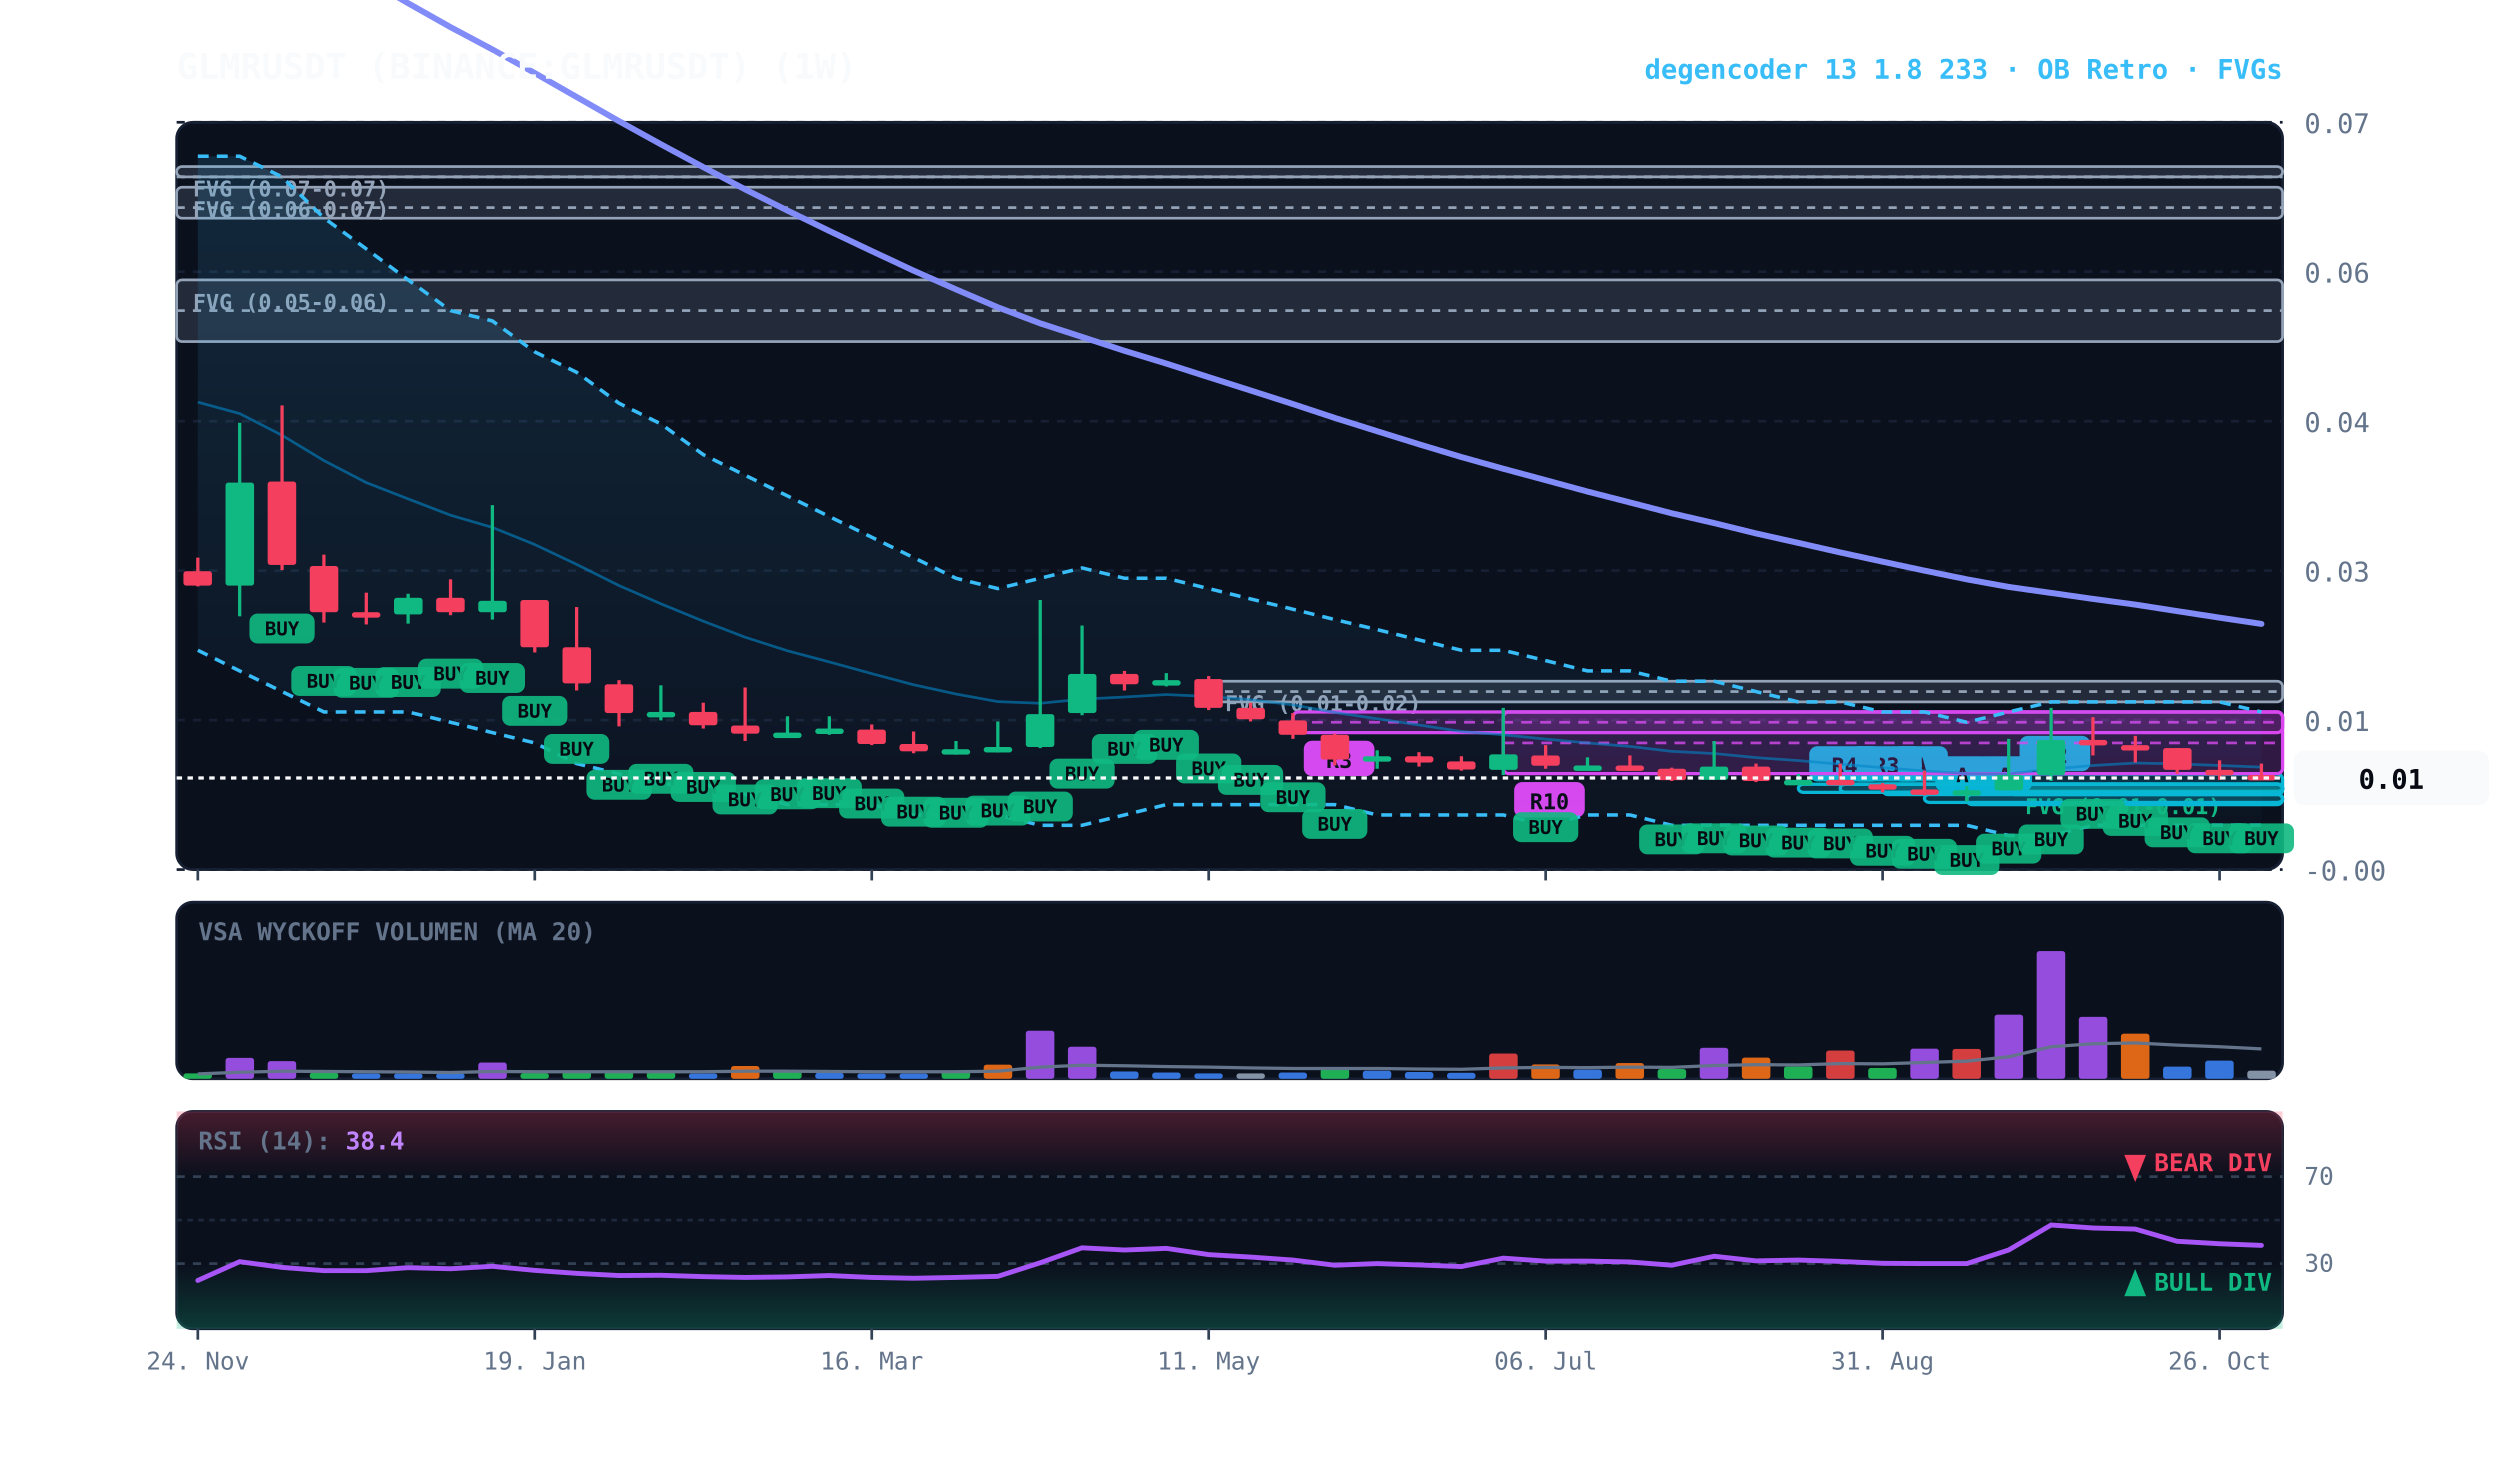
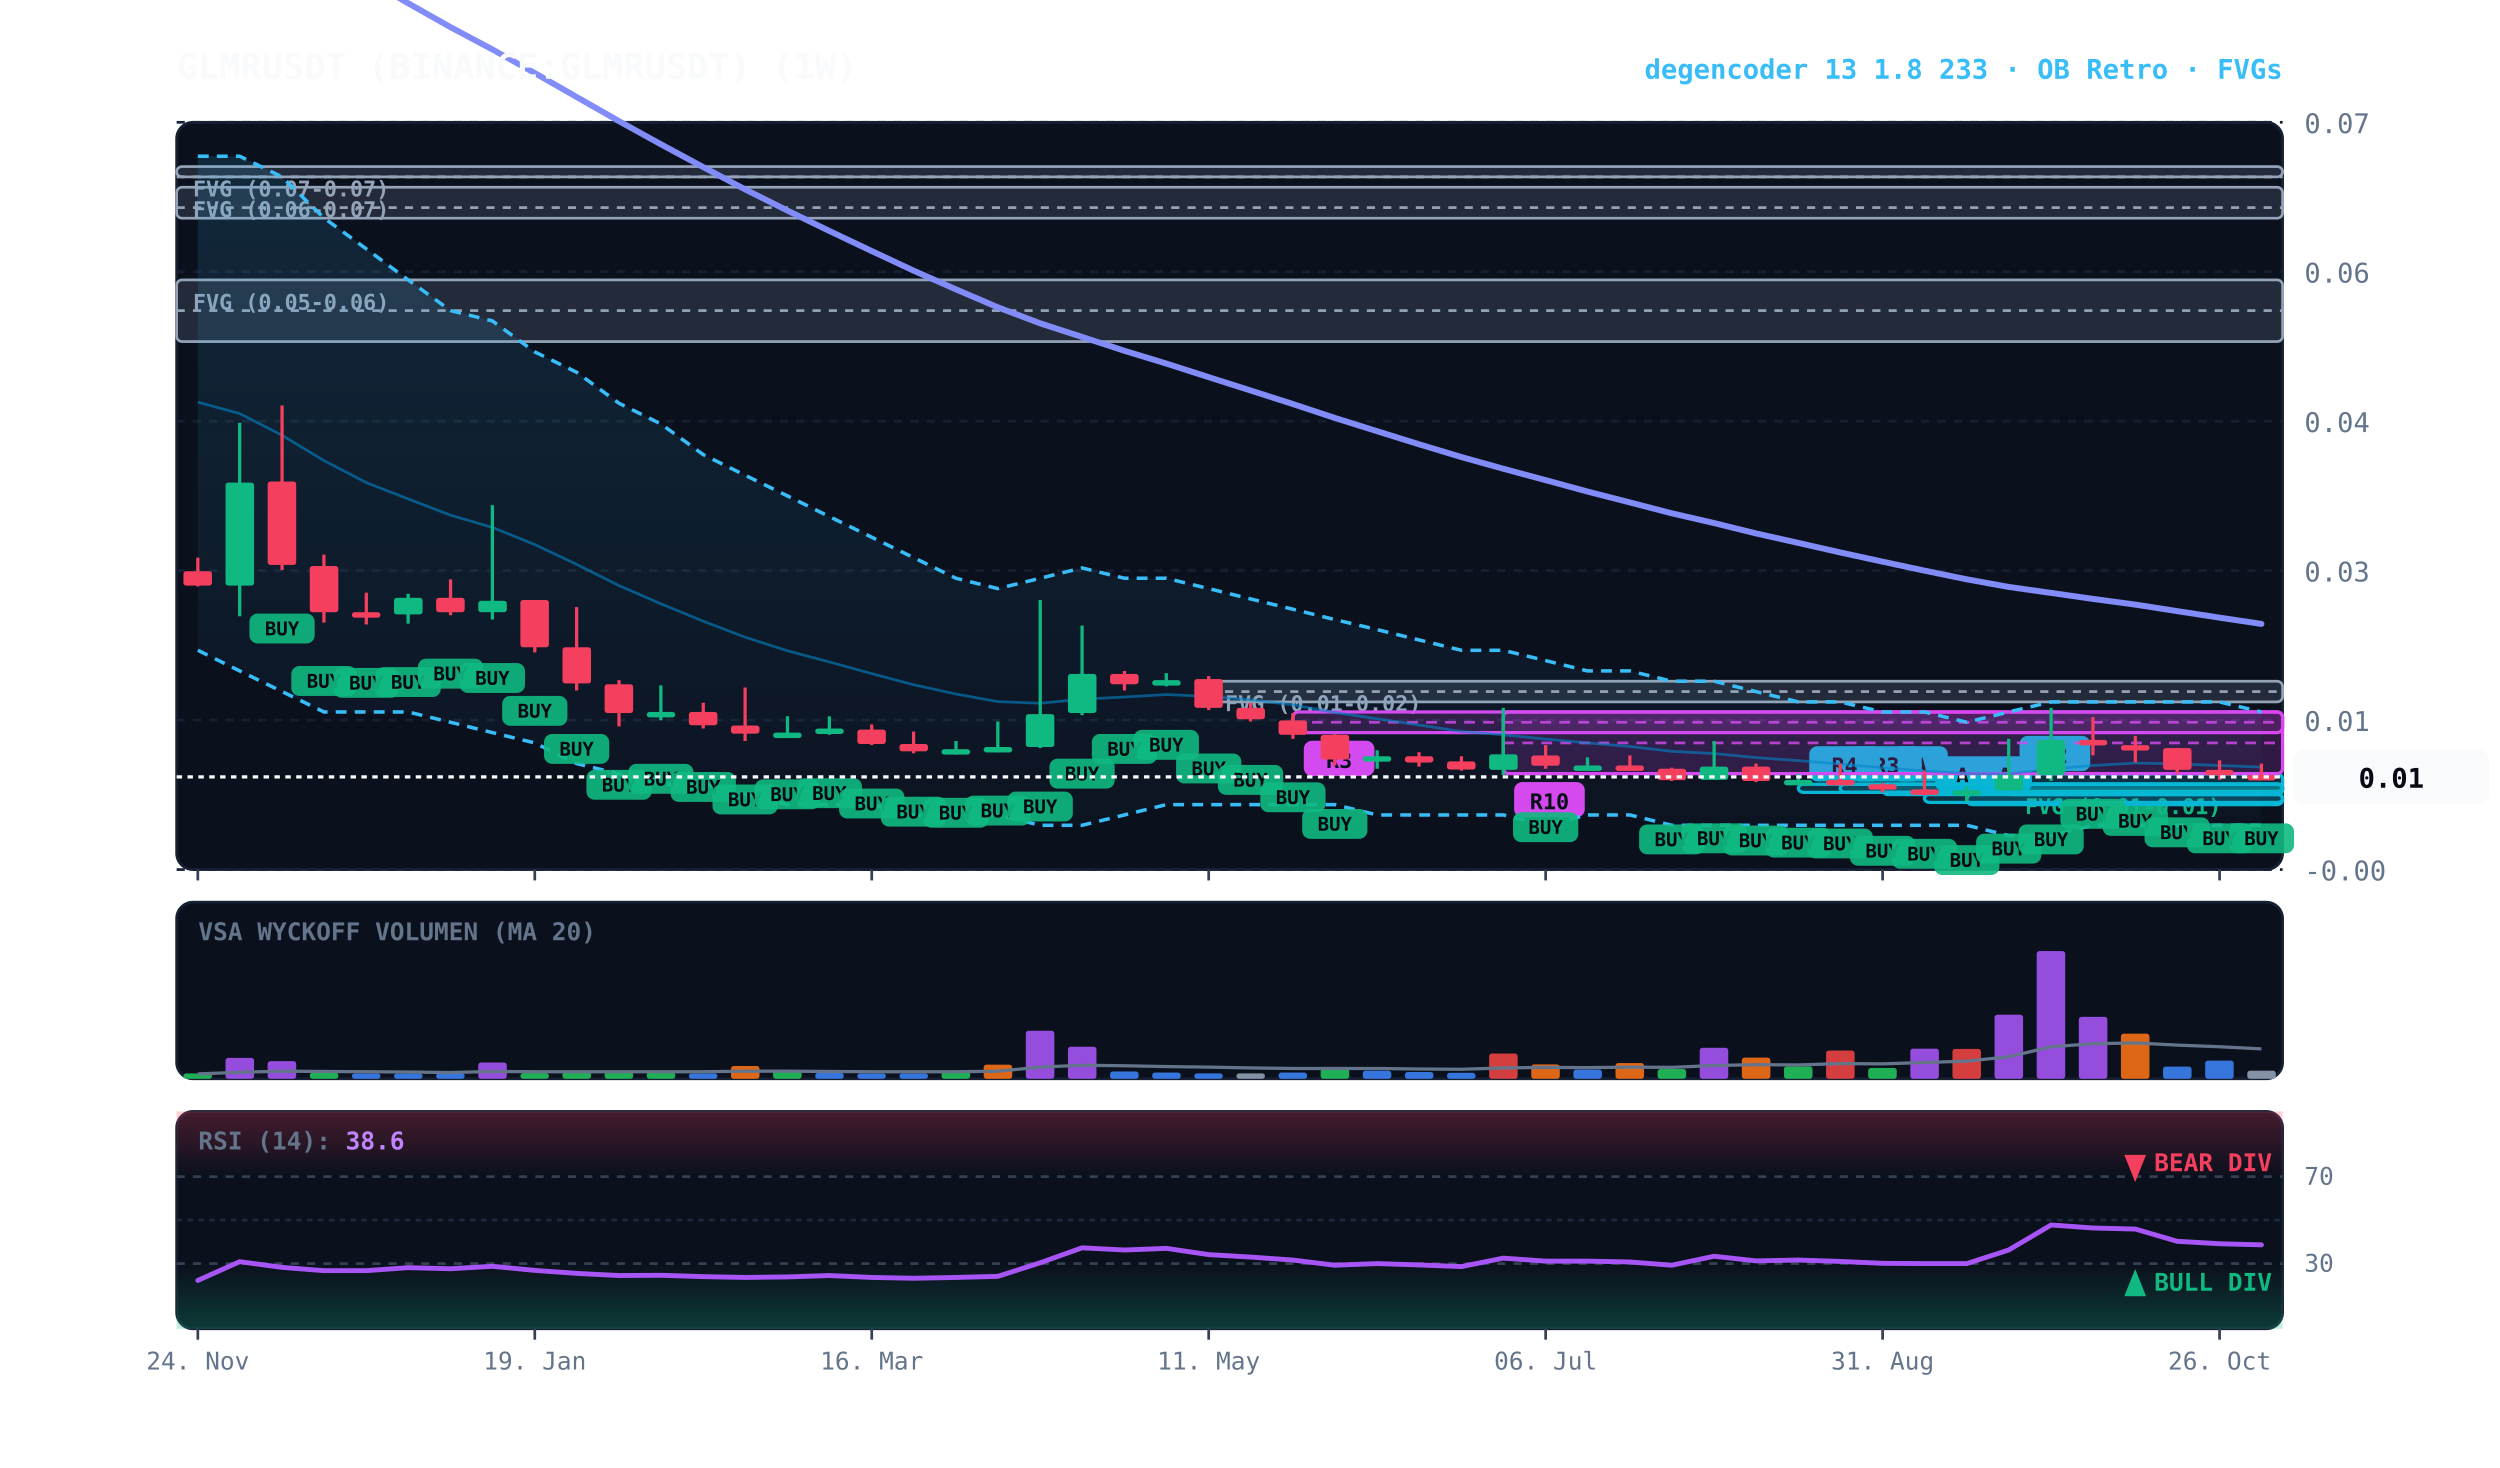
<svg xmlns="http://www.w3.org/2000/svg" viewBox="0 0 920 540" width="100%" height="100%" style="background:#070a13; font-family:'JetBrains Mono', monospace;">
  <defs>
    <linearGradient id="cloud-grad" x1="0%" y1="0%" x2="0%" y2="100%">
      <stop offset="0%" stop-color="#38bdf8" stop-opacity="0.14" />
      <stop offset="100%" stop-color="#38bdf8" stop-opacity="0.02" />
    </linearGradient>
    <linearGradient id="rsi-overbought" x1="0%" y1="0%" x2="0%" y2="100%">
      <stop offset="0%" stop-color="#f43f5e" stop-opacity="0.25" />
      <stop offset="100%" stop-color="#f43f5e" stop-opacity="0.0" />
    </linearGradient>
    <linearGradient id="rsi-oversold" x1="0%" y1="0%" x2="0%" y2="100%">
      <stop offset="0%" stop-color="#10b981" stop-opacity="0.0" />
      <stop offset="100%" stop-color="#10b981" stop-opacity="0.25" />
    </linearGradient>
  </defs>
  <rect x="65" y="45" width="775" height="275" fill="#0b101d" rx="6" stroke="#172033" stroke-width="1" />
  <rect x="65" y="332" width="775" height="65" fill="#0b101d" rx="6" stroke="#172033" stroke-width="1" />
  <rect x="65" y="409" width="775" height="80" fill="#0b101d" rx="6" stroke="#172033" stroke-width="1" />
  <line x1="65" y1="320.0" x2="840" y2="320.0" stroke="#172033" stroke-dasharray="3,3" stroke-width="1" />
  <text x="848" y="324.0" fill="#64748b" font-size="10" text-anchor="start">-0.00</text>
  <line x1="65" y1="265.0" x2="840" y2="265.0" stroke="#172033" stroke-dasharray="3,3" stroke-width="1" />
  <text x="848" y="269.0" fill="#64748b" font-size="10" text-anchor="start">0.01</text>
  <line x1="65" y1="210.0" x2="840" y2="210.0" stroke="#172033" stroke-dasharray="3,3" stroke-width="1" />
  <text x="848" y="214.0" fill="#64748b" font-size="10" text-anchor="start">0.03</text>
  <line x1="65" y1="155.0" x2="840" y2="155.0" stroke="#172033" stroke-dasharray="3,3" stroke-width="1" />
  <text x="848" y="159.0" fill="#64748b" font-size="10" text-anchor="start">0.04</text>
  <line x1="65" y1="100.0" x2="840" y2="100.0" stroke="#172033" stroke-dasharray="3,3" stroke-width="1" />
  <text x="848" y="104.0" fill="#64748b" font-size="10" text-anchor="start">0.06</text>
  <line x1="65" y1="45.0" x2="840" y2="45.0" stroke="#172033" stroke-dasharray="3,3" stroke-width="1" />
  <text x="848" y="49.0" fill="#64748b" font-size="10" text-anchor="start">0.07</text>
  <rect x="739.2" y="288.6" width="100.8" height="2.5" fill="rgba(16, 185, 129, 0.18)" stroke="#10b981" stroke-width="1" rx="2" />
  <line x1="739.2" y1="288.6" x2="840" y2="288.6" stroke="#10b981" stroke-dasharray="3,3" stroke-width="1" />
  <text x="745.2" y="299.6" fill="#10b981" font-size="8" font-weight="bold">FVG (0.01-0.01)</text>
  <rect x="444.8" y="250.7" width="395.2" height="7.6" fill="rgba(148, 163, 184, 0.18)" stroke="#94a3b8" stroke-width="1" rx="2" />
  <line x1="444.8" y1="254.5" x2="840" y2="254.5" stroke="#94a3b8" stroke-dasharray="3,3" stroke-width="1" />
  <text x="450.8" y="261.7" fill="#94a3b8" font-size="8" font-weight="bold">FVG (0.01-0.02)</text>
  <rect x="65.0" y="103.0" width="775.0" height="22.7" fill="rgba(148, 163, 184, 0.18)" stroke="#94a3b8" stroke-width="1" rx="2" />
  <line x1="65.0" y1="114.3" x2="840" y2="114.3" stroke="#94a3b8" stroke-dasharray="3,3" stroke-width="1" />
  <text x="71.0" y="114.0" fill="#94a3b8" font-size="8" font-weight="bold">FVG (0.05-0.06)</text>
  <rect x="65.0" y="68.9" width="775.0" height="11.4" fill="rgba(148, 163, 184, 0.18)" stroke="#94a3b8" stroke-width="1" rx="2" />
  <line x1="65.0" y1="76.4" x2="840" y2="76.4" stroke="#94a3b8" stroke-dasharray="3,3" stroke-width="1" />
  <text x="71.0" y="79.9" fill="#94a3b8" font-size="8" font-weight="bold">FVG (0.06-0.07)</text>
  <rect x="65.0" y="61.3" width="775.0" height="3.8" fill="rgba(148, 163, 184, 0.18)" stroke="#94a3b8" stroke-width="1" rx="2" />
  <line x1="65.0" y1="65.1" x2="840" y2="65.1" stroke="#94a3b8" stroke-dasharray="3,3" stroke-width="1" />
  <text x="71.0" y="72.3" fill="#94a3b8" font-size="8" font-weight="bold">FVG (0.07-0.07)</text>
  <rect x="739.2" y="284.8" width="100.8" height="7.6" fill="rgba(6, 182, 212, 0.18)" stroke="#06b6d4" stroke-width="1.2" rx="2" />
  <line x1="739.2" y1="288.6" x2="840" y2="288.6" stroke="#06b6d4" stroke-dasharray="4,3" stroke-width="1.0" opacity="0.8" />
  <rect x="743.2" y="270.8" width="26" height="13" fill="#06b6d4" rx="3" />
  <text x="756.2" y="280.8" fill="#070a13" font-size="8" font-weight="bold" text-anchor="middle">R2</text>
  <rect x="723.8" y="292.3" width="116.2" height="3.8" fill="rgba(6, 182, 212, 0.18)" stroke="#06b6d4" stroke-width="1.2" rx="2" />
  <line x1="723.8" y1="292.3" x2="840" y2="292.3" stroke="#06b6d4" stroke-dasharray="4,3" stroke-width="1.0" opacity="0.8" />
  <rect x="727.8" y="278.3" width="20" height="13" fill="#06b6d4" rx="3" />
  <text x="737.8" y="288.3" fill="#070a13" font-size="8" font-weight="bold" text-anchor="middle">A</text>
  <rect x="708.2" y="292.3" width="131.8" height="3.0" fill="rgba(6, 182, 212, 0.18)" stroke="#06b6d4" stroke-width="1.2" rx="2" />
  <line x1="708.2" y1="292.3" x2="840" y2="292.3" stroke="#06b6d4" stroke-dasharray="4,3" stroke-width="1.0" opacity="0.8" />
  <rect x="712.2" y="278.3" width="20" height="13" fill="#06b6d4" rx="3" />
  <text x="722.2" y="288.3" fill="#070a13" font-size="8" font-weight="bold" text-anchor="middle">A</text>
  <rect x="692.8" y="288.6" width="147.2" height="3.8" fill="rgba(6, 182, 212, 0.18)" stroke="#06b6d4" stroke-width="1.2" rx="2" />
  <line x1="692.8" y1="288.6" x2="840" y2="288.6" stroke="#06b6d4" stroke-dasharray="4,3" stroke-width="1.0" opacity="0.8" />
  <rect x="696.8" y="274.6" width="20" height="13" fill="#06b6d4" rx="3" />
  <text x="706.8" y="284.6" fill="#070a13" font-size="8" font-weight="bold" text-anchor="middle">A</text>
  <rect x="677.2" y="288.6" width="162.8" height="3.0" fill="rgba(6, 182, 212, 0.18)" stroke="#06b6d4" stroke-width="1.2" rx="2" />
  <line x1="677.2" y1="288.6" x2="840" y2="288.6" stroke="#06b6d4" stroke-dasharray="4,3" stroke-width="1.0" opacity="0.8" />
  <rect x="681.2" y="274.6" width="26" height="13" fill="#06b6d4" rx="3" />
  <text x="694.2" y="284.6" fill="#070a13" font-size="8" font-weight="bold" text-anchor="middle">R3</text>
  <rect x="661.8" y="288.6" width="178.2" height="3.0" fill="rgba(6, 182, 212, 0.18)" stroke="#06b6d4" stroke-width="1.2" rx="2" />
  <line x1="661.8" y1="288.6" x2="840" y2="288.6" stroke="#06b6d4" stroke-dasharray="4,3" stroke-width="1.0" opacity="0.8" />
  <rect x="665.8" y="274.6" width="26" height="13" fill="#06b6d4" rx="3" />
  <text x="678.8" y="284.6" fill="#070a13" font-size="8" font-weight="bold" text-anchor="middle">R4</text>
  <rect x="553.2" y="262.0" width="286.8" height="22.7" fill="rgba(217, 70, 239, 0.18)" stroke="#d946ef" stroke-width="1.2" rx="2" />
  <line x1="553.2" y1="273.4" x2="840" y2="273.4" stroke="#d946ef" stroke-dasharray="4,3" stroke-width="1.0" opacity="0.8" />
  <rect x="557.2" y="287.8" width="26" height="13" fill="#d946ef" rx="3" />
  <text x="570.2" y="297.8" fill="#070a13" font-size="8" font-weight="bold" text-anchor="middle">R10</text>
  <rect x="475.8" y="262.0" width="364.2" height="7.6" fill="rgba(217, 70, 239, 0.18)" stroke="#d946ef" stroke-width="1.2" rx="2" />
  <line x1="475.8" y1="265.8" x2="840" y2="265.8" stroke="#d946ef" stroke-dasharray="4,3" stroke-width="1.0" opacity="0.8" />
  <rect x="479.8" y="272.6" width="26" height="13" fill="#d946ef" rx="3" />
  <text x="492.8" y="282.6" fill="#070a13" font-size="8" font-weight="bold" text-anchor="middle">R3</text>
  <polygon points="72.8,57.5 88.2,57.5 103.8,65.1 119.2,80.2 134.8,91.6 150.2,103.0 165.8,114.3 181.2,118.1 196.8,129.5 212.2,137.0 227.8,148.4 243.2,156.0 258.8,167.3 274.2,174.9 289.8,182.5 305.2,190.1 320.8,197.7 336.2,205.2 351.8,212.8 367.2,216.6 382.8,212.8 398.2,209.0 413.8,212.8 429.2,212.8 444.8,216.6 460.2,220.4 475.8,224.2 491.2,228.0 506.8,231.7 522.2,235.5 537.8,239.3 553.2,239.3 568.8,243.1 584.2,246.9 599.8,246.9 615.2,250.7 630.8,250.7 646.2,254.5 661.8,258.3 677.2,258.3 692.8,262.0 708.2,262.0 723.8,265.8 739.2,262.0 754.8,258.3 770.2,258.3 785.8,258.3 801.2,258.3 816.8,258.3 832.2,262.0 832.2,303.7 816.8,303.7 801.2,303.7 785.8,303.7 770.2,303.7 754.8,307.5 739.2,307.5 723.8,303.7 708.2,303.7 692.8,303.7 677.2,303.7 661.8,303.7 646.2,303.7 630.8,303.7 615.2,303.7 599.8,299.9 584.2,299.9 568.8,303.7 553.2,299.9 537.8,299.9 522.2,299.9 506.8,299.9 491.2,296.1 475.8,296.1 460.2,296.1 444.8,296.1 429.2,296.1 413.8,299.9 398.2,303.7 382.8,303.7 367.2,299.9 351.8,299.9 336.2,299.9 320.8,296.1 305.2,296.1 289.8,296.1 274.2,292.3 258.8,288.6 243.2,288.6 227.8,284.8 212.2,281.0 196.8,273.4 181.2,269.6 165.8,265.8 150.2,262.0 134.8,262.0 119.2,262.0 103.8,254.5 88.2,246.9 72.8,239.3" fill="url(#cloud-grad)" />
  <polyline points="72.8,57.5 88.2,57.5 103.8,65.1 119.2,80.2 134.8,91.6 150.2,103.0 165.8,114.3 181.2,118.1 196.8,129.5 212.2,137.0 227.8,148.4 243.2,156.0 258.8,167.3 274.2,174.9 289.8,182.5 305.2,190.1 320.8,197.7 336.2,205.2 351.8,212.8 367.2,216.6 382.8,212.8 398.2,209.0 413.8,212.8 429.2,212.8 444.8,216.6 460.2,220.4 475.8,224.2 491.2,228.0 506.8,231.7 522.2,235.5 537.8,239.3 553.2,239.3 568.8,243.1 584.2,246.9 599.8,246.9 615.2,250.7 630.8,250.7 646.2,254.5 661.8,258.3 677.2,258.3 692.8,262.0 708.2,262.0 723.8,265.8 739.2,262.0 754.8,258.3 770.2,258.3 785.8,258.3 801.2,258.3 816.8,258.3 832.2,262.0" fill="none" stroke="#38bdf8" stroke-width="1.3" stroke-dasharray="4,3" />
  <polyline points="72.8,239.3 88.2,246.9 103.8,254.5 119.2,262.0 134.8,262.0 150.2,262.0 165.8,265.8 181.2,269.6 196.8,273.4 212.2,281.0 227.8,284.8 243.2,288.6 258.8,288.6 274.2,292.3 289.8,296.1 305.2,296.1 320.8,296.1 336.2,299.9 351.8,299.9 367.2,299.9 382.8,303.7 398.2,303.7 413.8,299.9 429.2,296.1 444.8,296.1 460.2,296.1 475.8,296.1 491.2,296.1 506.8,299.9 522.2,299.9 537.8,299.9 553.2,299.9 568.8,303.7 584.2,299.9 599.8,299.9 615.2,303.7 630.8,303.7 646.2,303.7 661.8,303.7 677.2,303.7 692.8,303.7 708.2,303.7 723.8,303.7 739.2,307.5 754.8,307.5 770.2,303.7 785.8,303.7 801.2,303.7 816.8,303.7 832.2,303.7" fill="none" stroke="#38bdf8" stroke-width="1.3" stroke-dasharray="4,3" />
  <polyline points="72.8,148.0 88.2,152.2 103.8,160.2 119.2,169.5 134.8,177.6 150.2,183.6 165.8,189.6 181.2,194.1 196.8,200.4 212.2,207.7 227.8,215.5 243.2,222.2 258.8,228.6 274.2,234.5 289.8,239.5 305.2,243.6 320.8,247.9 336.2,252.0 351.8,255.4 367.2,258.2 382.8,258.8 398.2,257.3 413.8,256.5 429.2,255.6 444.8,256.3 460.2,257.5 475.8,259.4 491.2,262.2 506.8,264.5 522.2,266.8 537.8,269.2 553.2,270.4 568.8,272.0 584.2,273.4 599.8,274.7 615.2,276.5 630.8,277.3 646.2,278.8 661.8,279.9 677.2,281.2 692.8,282.5 708.2,283.7 723.8,284.7 739.2,284.8 754.8,283.0 770.2,281.7 785.8,280.8 801.2,281.1 816.8,281.7 832.2,282.3" fill="none" stroke="#0284c7" stroke-width="1.0" stroke-opacity="0.6" />
  <polyline points="72.8,-45.5 88.2,-36.8 103.8,-27.2 119.2,-17.3 134.8,-7.8 150.2,1.2 165.8,10.0 181.2,18.2 196.8,26.9 212.2,35.7 227.8,44.6 243.2,53.1 258.8,61.5 274.2,69.7 289.8,77.5 305.2,85.0 320.8,92.4 336.2,99.6 351.8,106.5 367.2,113.1 382.8,119.0 398.2,124.0 413.8,129.1 429.2,133.8 444.8,138.8 460.2,143.7 475.8,148.7 491.2,153.8 506.8,158.7 522.2,163.5 537.8,168.2 553.2,172.5 568.8,176.7 584.2,180.9 599.8,184.9 615.2,188.9 630.8,192.5 646.2,196.3 661.8,199.8 677.2,203.3 692.8,206.7 708.2,210.0 723.8,213.2 739.2,216.0 754.8,218.2 770.2,220.4 785.8,222.5 801.2,224.9 816.8,227.3 832.2,229.6" fill="none" stroke="#818cf8" stroke-width="2.2" stroke-linecap="round" />
  <line x1="72.8" y1="205.2" x2="72.8" y2="215.8" stroke="#f43f5e" stroke-width="1.2" />
  <rect x="67.5" y="210.2" width="10.5" height="5.3" fill="#f43f5e" rx="1" />
  <line x1="88.2" y1="155.6" x2="88.2" y2="226.8" stroke="#10b981" stroke-width="1.2" />
  <rect x="83.0" y="177.6" width="10.5" height="37.9" fill="#10b981" rx="1" />
  <line x1="103.8" y1="149.2" x2="103.8" y2="209.8" stroke="#f43f5e" stroke-width="1.2" />
  <rect x="98.5" y="177.2" width="10.5" height="30.7" fill="#f43f5e" rx="1" />
  <rect x="91.8" y="225.8" width="24" height="11" fill="#10b981" rx="3" opacity="0.9" />
  <text x="103.8" y="233.8" fill="#070a13" font-size="7" font-weight="bold" text-anchor="middle">BUY</text>
  <line x1="119.2" y1="204.1" x2="119.2" y2="229.1" stroke="#f43f5e" stroke-width="1.2" />
  <rect x="114.0" y="208.3" width="10.5" height="17.0" fill="#f43f5e" rx="1" />
  <rect x="107.2" y="245.1" width="24" height="11" fill="#10b981" rx="3" opacity="0.9" />
  <text x="119.2" y="253.1" fill="#070a13" font-size="7" font-weight="bold" text-anchor="middle">BUY</text>
  <line x1="134.8" y1="218.1" x2="134.8" y2="229.8" stroke="#f43f5e" stroke-width="1.2" />
  <rect x="129.5" y="225.3" width="10.5" height="2.0" fill="#f43f5e" rx="1" />
  <rect x="122.8" y="245.8" width="24" height="11" fill="#10b981" rx="3" opacity="0.9" />
  <text x="134.8" y="253.8" fill="#070a13" font-size="7" font-weight="bold" text-anchor="middle">BUY</text>
  <line x1="150.2" y1="218.5" x2="150.2" y2="229.5" stroke="#10b981" stroke-width="1.2" />
  <rect x="145.0" y="220.0" width="10.5" height="6.1" fill="#10b981" rx="1" />
  <rect x="138.2" y="245.5" width="24" height="11" fill="#10b981" rx="3" opacity="0.9" />
  <text x="150.2" y="253.5" fill="#070a13" font-size="7" font-weight="bold" text-anchor="middle">BUY</text>
  <line x1="165.8" y1="213.2" x2="165.8" y2="226.4" stroke="#f43f5e" stroke-width="1.2" />
  <rect x="160.5" y="220.0" width="10.5" height="5.3" fill="#f43f5e" rx="1" />
  <rect x="153.8" y="242.4" width="24" height="11" fill="#10b981" rx="3" opacity="0.9" />
  <text x="165.8" y="250.4" fill="#070a13" font-size="7" font-weight="bold" text-anchor="middle">BUY</text>
  <line x1="181.2" y1="185.9" x2="181.2" y2="228.0" stroke="#10b981" stroke-width="1.2" />
  <rect x="176.0" y="221.1" width="10.5" height="4.2" fill="#10b981" rx="1" />
  <rect x="169.2" y="244.0" width="24" height="11" fill="#10b981" rx="3" opacity="0.9" />
  <text x="181.2" y="252.0" fill="#070a13" font-size="7" font-weight="bold" text-anchor="middle">BUY</text>
  <line x1="196.8" y1="220.8" x2="196.8" y2="240.1" stroke="#f43f5e" stroke-width="1.2" />
  <rect x="191.5" y="220.8" width="10.5" height="17.4" fill="#f43f5e" rx="1" />
  <rect x="184.8" y="256.1" width="24" height="11" fill="#10b981" rx="3" opacity="0.9" />
  <text x="196.8" y="264.1" fill="#070a13" font-size="7" font-weight="bold" text-anchor="middle">BUY</text>
  <line x1="212.2" y1="223.4" x2="212.2" y2="254.1" stroke="#f43f5e" stroke-width="1.2" />
  <rect x="207.0" y="238.2" width="10.5" height="13.3" fill="#f43f5e" rx="1" />
  <rect x="200.2" y="270.1" width="24" height="11" fill="#10b981" rx="3" opacity="0.9" />
  <text x="212.2" y="278.1" fill="#070a13" font-size="7" font-weight="bold" text-anchor="middle">BUY</text>
  <line x1="227.8" y1="250.3" x2="227.8" y2="267.3" stroke="#f43f5e" stroke-width="1.2" />
  <rect x="222.5" y="251.8" width="10.5" height="10.6" fill="#f43f5e" rx="1" />
  <rect x="215.8" y="283.3" width="24" height="11" fill="#10b981" rx="3" opacity="0.9" />
  <text x="227.8" y="291.3" fill="#070a13" font-size="7" font-weight="bold" text-anchor="middle">BUY</text>
  <line x1="243.2" y1="252.2" x2="243.2" y2="265.1" stroke="#10b981" stroke-width="1.2" />
  <rect x="238.0" y="262.0" width="10.5" height="2.0" fill="#10b981" rx="1" />
  <rect x="231.2" y="281.1" width="24" height="11" fill="#10b981" rx="3" opacity="0.9" />
  <text x="243.2" y="289.1" fill="#070a13" font-size="7" font-weight="bold" text-anchor="middle">BUY</text>
  <line x1="258.8" y1="258.6" x2="258.8" y2="268.1" stroke="#f43f5e" stroke-width="1.2" />
  <rect x="253.5" y="262.0" width="10.5" height="4.9" fill="#f43f5e" rx="1" />
  <rect x="246.8" y="284.1" width="24" height="11" fill="#10b981" rx="3" opacity="0.9" />
  <text x="258.8" y="292.1" fill="#070a13" font-size="7" font-weight="bold" text-anchor="middle">BUY</text>
  <line x1="274.2" y1="253.0" x2="274.2" y2="272.7" stroke="#f43f5e" stroke-width="1.2" />
  <rect x="269.0" y="267.0" width="10.5" height="3.0" fill="#f43f5e" rx="1" />
  <rect x="262.2" y="288.7" width="24" height="11" fill="#10b981" rx="3" opacity="0.9" />
  <text x="274.2" y="296.7" fill="#070a13" font-size="7" font-weight="bold" text-anchor="middle">BUY</text>
  <line x1="289.8" y1="263.6" x2="289.8" y2="270.8" stroke="#10b981" stroke-width="1.2" />
  <rect x="284.5" y="269.6" width="10.5" height="2.0" fill="#10b981" rx="1" />
  <rect x="277.8" y="286.8" width="24" height="11" fill="#10b981" rx="3" opacity="0.9" />
  <text x="289.8" y="294.8" fill="#070a13" font-size="7" font-weight="bold" text-anchor="middle">BUY</text>
  <line x1="305.2" y1="263.6" x2="305.2" y2="270.4" stroke="#10b981" stroke-width="1.2" />
  <rect x="300.0" y="268.1" width="10.5" height="2.0" fill="#10b981" rx="1" />
  <rect x="293.2" y="286.4" width="24" height="11" fill="#10b981" rx="3" opacity="0.9" />
  <text x="305.2" y="294.4" fill="#070a13" font-size="7" font-weight="bold" text-anchor="middle">BUY</text>
  <line x1="320.8" y1="266.6" x2="320.8" y2="274.2" stroke="#f43f5e" stroke-width="1.2" />
  <rect x="315.5" y="268.5" width="10.5" height="5.3" fill="#f43f5e" rx="1" />
  <rect x="308.8" y="290.2" width="24" height="11" fill="#10b981" rx="3" opacity="0.9" />
  <text x="320.8" y="298.2" fill="#070a13" font-size="7" font-weight="bold" text-anchor="middle">BUY</text>
  <line x1="336.2" y1="269.2" x2="336.2" y2="277.2" stroke="#f43f5e" stroke-width="1.2" />
  <rect x="331.0" y="273.8" width="10.5" height="2.7" fill="#f43f5e" rx="1" />
  <rect x="324.2" y="293.2" width="24" height="11" fill="#10b981" rx="3" opacity="0.9" />
  <text x="336.2" y="301.2" fill="#070a13" font-size="7" font-weight="bold" text-anchor="middle">BUY</text>
  <line x1="351.8" y1="272.7" x2="351.8" y2="277.6" stroke="#10b981" stroke-width="1.2" />
  <rect x="346.5" y="275.7" width="10.5" height="2.0" fill="#10b981" rx="1" />
  <rect x="339.8" y="293.6" width="24" height="11" fill="#10b981" rx="3" opacity="0.9" />
  <text x="351.8" y="301.6" fill="#070a13" font-size="7" font-weight="bold" text-anchor="middle">BUY</text>
  <line x1="367.2" y1="265.5" x2="367.2" y2="276.8" stroke="#10b981" stroke-width="1.2" />
  <rect x="362.0" y="274.9" width="10.5" height="2.0" fill="#10b981" rx="1" />
  <rect x="355.2" y="292.8" width="24" height="11" fill="#10b981" rx="3" opacity="0.9" />
  <text x="367.2" y="300.8" fill="#070a13" font-size="7" font-weight="bold" text-anchor="middle">BUY</text>
  <line x1="382.8" y1="220.8" x2="382.8" y2="275.3" stroke="#10b981" stroke-width="1.2" />
  <rect x="377.5" y="262.8" width="10.5" height="12.1" fill="#10b981" rx="1" />
  <rect x="370.8" y="291.3" width="24" height="11" fill="#10b981" rx="3" opacity="0.9" />
  <text x="382.8" y="299.3" fill="#070a13" font-size="7" font-weight="bold" text-anchor="middle">BUY</text>
  <line x1="398.2" y1="230.2" x2="398.2" y2="263.2" stroke="#10b981" stroke-width="1.2" />
  <rect x="393.0" y="248.0" width="10.5" height="14.4" fill="#10b981" rx="1" />
  <rect x="386.2" y="279.2" width="24" height="11" fill="#10b981" rx="3" opacity="0.9" />
  <text x="398.2" y="287.2" fill="#070a13" font-size="7" font-weight="bold" text-anchor="middle">BUY</text>
  <line x1="413.8" y1="246.9" x2="413.8" y2="254.1" stroke="#f43f5e" stroke-width="1.2" />
  <rect x="408.5" y="248.0" width="10.5" height="3.8" fill="#f43f5e" rx="1" />
  <rect x="401.8" y="270.1" width="24" height="11" fill="#10b981" rx="3" opacity="0.9" />
  <text x="413.8" y="278.1" fill="#070a13" font-size="7" font-weight="bold" text-anchor="middle">BUY</text>
  <line x1="429.2" y1="247.7" x2="429.2" y2="252.6" stroke="#10b981" stroke-width="1.2" />
  <rect x="424.0" y="250.3" width="10.5" height="2.0" fill="#10b981" rx="1" />
  <rect x="417.2" y="268.6" width="24" height="11" fill="#10b981" rx="3" opacity="0.9" />
  <text x="429.2" y="276.6" fill="#070a13" font-size="7" font-weight="bold" text-anchor="middle">BUY</text>
  <line x1="444.8" y1="248.8" x2="444.8" y2="261.3" stroke="#f43f5e" stroke-width="1.2" />
  <rect x="439.5" y="249.9" width="10.5" height="10.6" fill="#f43f5e" rx="1" />
  <rect x="432.8" y="277.3" width="24" height="11" fill="#10b981" rx="3" opacity="0.9" />
  <text x="444.8" y="285.3" fill="#070a13" font-size="7" font-weight="bold" text-anchor="middle">BUY</text>
  <line x1="460.2" y1="258.6" x2="460.2" y2="265.5" stroke="#f43f5e" stroke-width="1.2" />
  <rect x="455.0" y="260.5" width="10.5" height="4.2" fill="#f43f5e" rx="1" />
  <rect x="448.2" y="281.5" width="24" height="11" fill="#10b981" rx="3" opacity="0.9" />
  <text x="460.2" y="289.5" fill="#070a13" font-size="7" font-weight="bold" text-anchor="middle">BUY</text>
  <line x1="475.8" y1="262.4" x2="475.8" y2="271.9" stroke="#f43f5e" stroke-width="1.2" />
  <rect x="470.5" y="265.1" width="10.5" height="5.3" fill="#f43f5e" rx="1" />
  <rect x="463.8" y="287.9" width="24" height="11" fill="#10b981" rx="3" opacity="0.9" />
  <text x="475.8" y="295.9" fill="#070a13" font-size="7" font-weight="bold" text-anchor="middle">BUY</text>
  <line x1="491.2" y1="270.0" x2="491.2" y2="281.7" stroke="#f43f5e" stroke-width="1.2" />
  <rect x="486.0" y="270.4" width="10.5" height="9.1" fill="#f43f5e" rx="1" />
  <rect x="479.2" y="297.7" width="24" height="11" fill="#10b981" rx="3" opacity="0.9" />
  <text x="491.2" y="305.7" fill="#070a13" font-size="7" font-weight="bold" text-anchor="middle">BUY</text>
  <line x1="506.8" y1="276.1" x2="506.8" y2="282.9" stroke="#10b981" stroke-width="1.2" />
  <rect x="501.5" y="278.3" width="10.5" height="2.0" fill="#10b981" rx="1" />
  <line x1="522.2" y1="276.8" x2="522.2" y2="282.1" stroke="#f43f5e" stroke-width="1.2" />
  <rect x="517.0" y="278.3" width="10.5" height="2.3" fill="#f43f5e" rx="1" />
  <line x1="537.8" y1="278.3" x2="537.8" y2="283.6" stroke="#f43f5e" stroke-width="1.2" />
  <rect x="532.5" y="280.2" width="10.5" height="3.0" fill="#f43f5e" rx="1" />
  <line x1="553.2" y1="260.5" x2="553.2" y2="285.2" stroke="#10b981" stroke-width="1.2" />
  <rect x="548.0" y="277.6" width="10.5" height="5.7" fill="#10b981" rx="1" />
  <line x1="568.8" y1="274.2" x2="568.8" y2="282.9" stroke="#f43f5e" stroke-width="1.2" />
  <rect x="563.5" y="278.0" width="10.5" height="3.8" fill="#f43f5e" rx="1" />
  <rect x="556.8" y="298.9" width="24" height="11" fill="#10b981" rx="3" opacity="0.9" />
  <text x="568.8" y="306.9" fill="#070a13" font-size="7" font-weight="bold" text-anchor="middle">BUY</text>
  <line x1="584.2" y1="278.7" x2="584.2" y2="282.9" stroke="#10b981" stroke-width="1.2" />
  <rect x="579.0" y="281.7" width="10.5" height="2.0" fill="#10b981" rx="1" />
  <line x1="599.8" y1="278.0" x2="599.8" y2="283.6" stroke="#f43f5e" stroke-width="1.2" />
  <rect x="594.5" y="281.7" width="10.5" height="2.0" fill="#f43f5e" rx="1" />
  <line x1="615.2" y1="282.5" x2="615.2" y2="287.4" stroke="#f43f5e" stroke-width="1.2" />
  <rect x="610.0" y="282.9" width="10.5" height="4.2" fill="#f43f5e" rx="1" />
  <rect x="603.2" y="303.4" width="24" height="11" fill="#10b981" rx="3" opacity="0.9" />
  <text x="615.2" y="311.4" fill="#070a13" font-size="7" font-weight="bold" text-anchor="middle">BUY</text>
  <line x1="630.8" y1="272.7" x2="630.8" y2="287.0" stroke="#10b981" stroke-width="1.2" />
  <rect x="625.5" y="282.1" width="10.5" height="4.9" fill="#10b981" rx="1" />
  <rect x="618.8" y="303.0" width="24" height="11" fill="#10b981" rx="3" opacity="0.9" />
  <text x="630.8" y="311.0" fill="#070a13" font-size="7" font-weight="bold" text-anchor="middle">BUY</text>
  <line x1="646.2" y1="281.0" x2="646.2" y2="287.8" stroke="#f43f5e" stroke-width="1.2" />
  <rect x="641.0" y="282.1" width="10.5" height="5.3" fill="#f43f5e" rx="1" />
  <rect x="634.2" y="303.8" width="24" height="11" fill="#10b981" rx="3" opacity="0.9" />
  <text x="646.2" y="311.8" fill="#070a13" font-size="7" font-weight="bold" text-anchor="middle">BUY</text>
  <line x1="661.8" y1="284.8" x2="661.8" y2="288.6" stroke="#10b981" stroke-width="1.2" />
  <rect x="656.5" y="287.0" width="10.5" height="2.0" fill="#10b981" rx="1" />
  <rect x="649.8" y="304.6" width="24" height="11" fill="#10b981" rx="3" opacity="0.9" />
  <text x="661.8" y="312.6" fill="#070a13" font-size="7" font-weight="bold" text-anchor="middle">BUY</text>
  <line x1="677.2" y1="281.0" x2="677.2" y2="288.9" stroke="#f43f5e" stroke-width="1.2" />
  <rect x="672.0" y="287.0" width="10.5" height="2.0" fill="#f43f5e" rx="1" />
  <rect x="665.2" y="304.9" width="24" height="11" fill="#10b981" rx="3" opacity="0.9" />
  <text x="677.2" y="312.9" fill="#070a13" font-size="7" font-weight="bold" text-anchor="middle">BUY</text>
  <line x1="692.8" y1="288.2" x2="692.8" y2="291.6" stroke="#f43f5e" stroke-width="1.2" />
  <rect x="687.5" y="288.6" width="10.5" height="2.0" fill="#f43f5e" rx="1" />
  <rect x="680.8" y="307.6" width="24" height="11" fill="#10b981" rx="3" opacity="0.9" />
  <text x="692.8" y="315.6" fill="#070a13" font-size="7" font-weight="bold" text-anchor="middle">BUY</text>
  <line x1="708.2" y1="283.6" x2="708.2" y2="292.7" stroke="#f43f5e" stroke-width="1.2" />
  <rect x="703.0" y="290.5" width="10.5" height="2.0" fill="#f43f5e" rx="1" />
  <rect x="696.2" y="308.7" width="24" height="11" fill="#10b981" rx="3" opacity="0.9" />
  <text x="708.2" y="316.7" fill="#070a13" font-size="7" font-weight="bold" text-anchor="middle">BUY</text>
  <line x1="723.8" y1="289.3" x2="723.8" y2="295.0" stroke="#10b981" stroke-width="1.2" />
  <rect x="718.5" y="290.8" width="10.5" height="2.0" fill="#10b981" rx="1" />
  <rect x="711.8" y="311.0" width="24" height="11" fill="#10b981" rx="3" opacity="0.9" />
  <text x="723.8" y="319.0" fill="#070a13" font-size="7" font-weight="bold" text-anchor="middle">BUY</text>
  <line x1="739.2" y1="271.9" x2="739.2" y2="290.8" stroke="#10b981" stroke-width="1.2" />
  <rect x="734.0" y="285.2" width="10.5" height="5.7" fill="#10b981" rx="1" />
  <rect x="727.2" y="306.8" width="24" height="11" fill="#10b981" rx="3" opacity="0.9" />
  <text x="739.2" y="314.8" fill="#070a13" font-size="7" font-weight="bold" text-anchor="middle">BUY</text>
  <line x1="754.8" y1="260.5" x2="754.8" y2="287.4" stroke="#10b981" stroke-width="1.2" />
  <rect x="749.5" y="272.3" width="10.5" height="12.9" fill="#10b981" rx="1" />
  <rect x="742.8" y="303.4" width="24" height="11" fill="#10b981" rx="3" opacity="0.9" />
  <text x="754.8" y="311.4" fill="#070a13" font-size="7" font-weight="bold" text-anchor="middle">BUY</text>
  <line x1="770.2" y1="263.9" x2="770.2" y2="278.0" stroke="#f43f5e" stroke-width="1.2" />
  <rect x="765.0" y="272.3" width="10.5" height="2.0" fill="#f43f5e" rx="1" />
  <rect x="758.2" y="294.0" width="24" height="11" fill="#10b981" rx="3" opacity="0.9" />
  <text x="770.2" y="302.0" fill="#070a13" font-size="7" font-weight="bold" text-anchor="middle">BUY</text>
  <line x1="785.8" y1="270.8" x2="785.8" y2="280.6" stroke="#f43f5e" stroke-width="1.2" />
  <rect x="780.5" y="274.2" width="10.5" height="2.0" fill="#f43f5e" rx="1" />
  <rect x="773.8" y="296.6" width="24" height="11" fill="#10b981" rx="3" opacity="0.9" />
  <text x="785.8" y="304.6" fill="#070a13" font-size="7" font-weight="bold" text-anchor="middle">BUY</text>
  <line x1="801.2" y1="275.3" x2="801.2" y2="284.8" stroke="#f43f5e" stroke-width="1.2" />
  <rect x="796.0" y="275.3" width="10.5" height="8.0" fill="#f43f5e" rx="1" />
  <rect x="789.2" y="300.8" width="24" height="11" fill="#10b981" rx="3" opacity="0.9" />
  <text x="801.2" y="308.8" fill="#070a13" font-size="7" font-weight="bold" text-anchor="middle">BUY</text>
  <line x1="816.8" y1="279.8" x2="816.8" y2="287.0" stroke="#f43f5e" stroke-width="1.2" />
  <rect x="811.5" y="283.3" width="10.5" height="2.0" fill="#f43f5e" rx="1" />
  <rect x="804.8" y="303.0" width="24" height="11" fill="#10b981" rx="3" opacity="0.9" />
  <text x="816.8" y="311.0" fill="#070a13" font-size="7" font-weight="bold" text-anchor="middle">BUY</text>
  <line x1="832.2" y1="281.0" x2="832.2" y2="287.0" stroke="#f43f5e" stroke-width="1.2" />
  <rect x="827.0" y="285.2" width="10.5" height="2.0" fill="#f43f5e" rx="1" />
  <rect x="820.2" y="303.0" width="24" height="11" fill="#10b981" rx="3" opacity="0.9" />
  <text x="832.2" y="311.0" fill="#070a13" font-size="7" font-weight="bold" text-anchor="middle">BUY</text>
-   <line x1="65" y1="286.3" x2="840" y2="286.3" stroke="#f8fafc" stroke-width="1.2" stroke-dasharray="2,2" />
-   <rect x="844" y="276.3" width="72" height="20" fill="#f8fafc" rx="4" />
-   <text x="880" y="290.3" fill="#070a13" font-size="10" font-weight="bold" text-anchor="middle">0.01</text>
+   <line x1="65" y1="285.9" x2="840" y2="285.9" stroke="#f8fafc" stroke-width="1.2" stroke-dasharray="2,2" />
+   <rect x="844" y="275.9" width="72" height="20" fill="#f8fafc" rx="4" />
+   <text x="880" y="289.9" fill="#070a13" font-size="10" font-weight="bold" text-anchor="middle">0.01</text>
  <text x="73" y="346" fill="#64748b" font-size="9" font-weight="bold">VSA WYCKOFF VOLUMEN (MA 20)</text>
  <rect x="67.5" y="395.0" width="10.5" height="2.0" fill="#22c55e" opacity="0.88" rx="1" />
  <rect x="83.0" y="389.3" width="10.5" height="7.7" fill="#a855f7" opacity="0.88" rx="1" />
  <rect x="98.5" y="390.5" width="10.5" height="6.5" fill="#a855f7" opacity="0.88" rx="1" />
  <rect x="114.0" y="394.7" width="10.5" height="2.3" fill="#22c55e" opacity="0.88" rx="1" />
  <rect x="129.5" y="395.0" width="10.5" height="2.0" fill="#3b82f6" opacity="0.88" rx="1" />
  <rect x="145.0" y="395.0" width="10.5" height="2.0" fill="#3b82f6" opacity="0.88" rx="1" />
  <rect x="160.5" y="395.0" width="10.5" height="2.0" fill="#3b82f6" opacity="0.88" rx="1" />
  <rect x="176.0" y="391.0" width="10.5" height="6.0" fill="#a855f7" opacity="0.88" rx="1" />
  <rect x="191.5" y="394.9" width="10.5" height="2.1" fill="#22c55e" opacity="0.88" rx="1" />
  <rect x="207.0" y="394.3" width="10.5" height="2.7" fill="#22c55e" opacity="0.88" rx="1" />
  <rect x="222.5" y="394.3" width="10.5" height="2.7" fill="#22c55e" opacity="0.88" rx="1" />
  <rect x="238.0" y="394.5" width="10.5" height="2.5" fill="#22c55e" opacity="0.88" rx="1" />
  <rect x="253.5" y="395.0" width="10.5" height="2.0" fill="#3b82f6" opacity="0.88" rx="1" />
  <rect x="269.0" y="392.3" width="10.5" height="4.7" fill="#f97316" opacity="0.88" rx="1" />
  <rect x="284.5" y="394.0" width="10.5" height="3.0" fill="#22c55e" opacity="0.88" rx="1" />
  <rect x="300.0" y="394.8" width="10.5" height="2.2" fill="#3b82f6" opacity="0.88" rx="1" />
  <rect x="315.5" y="395.0" width="10.5" height="2.0" fill="#3b82f6" opacity="0.88" rx="1" />
  <rect x="331.0" y="395.0" width="10.5" height="2.0" fill="#3b82f6" opacity="0.88" rx="1" />
  <rect x="346.5" y="394.2" width="10.5" height="2.8" fill="#22c55e" opacity="0.88" rx="1" />
  <rect x="362.0" y="391.8" width="10.5" height="5.2" fill="#f97316" opacity="0.88" rx="1" />
  <rect x="377.5" y="379.3" width="10.5" height="17.7" fill="#a855f7" opacity="0.88" rx="1" />
  <rect x="393.0" y="385.2" width="10.5" height="11.8" fill="#a855f7" opacity="0.88" rx="1" />
  <rect x="408.5" y="394.3" width="10.5" height="2.7" fill="#3b82f6" opacity="0.88" rx="1" />
  <rect x="424.0" y="394.7" width="10.5" height="2.3" fill="#3b82f6" opacity="0.88" rx="1" />
  <rect x="439.5" y="395.0" width="10.5" height="2.0" fill="#3b82f6" opacity="0.88" rx="1" />
  <rect x="455.0" y="395.0" width="10.5" height="2.0" fill="#94a3b8" opacity="0.88" rx="1" />
  <rect x="470.5" y="394.7" width="10.5" height="2.3" fill="#3b82f6" opacity="0.88" rx="1" />
  <rect x="486.0" y="393.2" width="10.5" height="3.8" fill="#22c55e" opacity="0.88" rx="1" />
  <rect x="501.5" y="394.0" width="10.5" height="3.0" fill="#3b82f6" opacity="0.88" rx="1" />
  <rect x="517.0" y="394.5" width="10.5" height="2.5" fill="#3b82f6" opacity="0.88" rx="1" />
  <rect x="532.5" y="394.8" width="10.5" height="2.2" fill="#3b82f6" opacity="0.88" rx="1" />
  <rect x="548.0" y="387.7" width="10.5" height="9.3" fill="#ef4444" opacity="0.88" rx="1" />
  <rect x="563.5" y="391.7" width="10.5" height="5.3" fill="#f97316" opacity="0.88" rx="1" />
  <rect x="579.0" y="393.6" width="10.5" height="3.4" fill="#3b82f6" opacity="0.88" rx="1" />
  <rect x="594.5" y="391.2" width="10.5" height="5.8" fill="#f97316" opacity="0.88" rx="1" />
  <rect x="610.0" y="393.4" width="10.5" height="3.6" fill="#22c55e" opacity="0.88" rx="1" />
  <rect x="625.5" y="385.6" width="10.5" height="11.4" fill="#a855f7" opacity="0.88" rx="1" />
  <rect x="641.0" y="389.2" width="10.5" height="7.8" fill="#f97316" opacity="0.88" rx="1" />
  <rect x="656.5" y="392.4" width="10.5" height="4.6" fill="#22c55e" opacity="0.88" rx="1" />
  <rect x="672.0" y="386.6" width="10.5" height="10.4" fill="#ef4444" opacity="0.88" rx="1" />
  <rect x="687.5" y="393.0" width="10.5" height="4.0" fill="#22c55e" opacity="0.88" rx="1" />
  <rect x="703.0" y="385.9" width="10.5" height="11.1" fill="#a855f7" opacity="0.88" rx="1" />
  <rect x="718.5" y="386.0" width="10.5" height="11.0" fill="#ef4444" opacity="0.88" rx="1" />
  <rect x="734.0" y="373.4" width="10.5" height="23.6" fill="#a855f7" opacity="0.88" rx="1" />
  <rect x="749.5" y="350.0" width="10.5" height="47.0" fill="#a855f7" opacity="0.88" rx="1" />
  <rect x="765.0" y="374.2" width="10.5" height="22.8" fill="#a855f7" opacity="0.88" rx="1" />
  <rect x="780.5" y="380.4" width="10.5" height="16.6" fill="#f97316" opacity="0.88" rx="1" />
  <rect x="796.0" y="392.5" width="10.5" height="4.5" fill="#3b82f6" opacity="0.88" rx="1" />
  <rect x="811.5" y="390.3" width="10.5" height="6.7" fill="#3b82f6" opacity="0.88" rx="1" />
  <rect x="827.0" y="394.0" width="10.5" height="3.0" fill="#94a3b8" opacity="0.88" rx="1" />
  <polyline points="72.8,395.2 88.2,394.6 103.8,394.2 119.2,394.3 134.8,394.4 150.2,394.5 165.8,394.7 181.2,394.3 196.8,394.4 212.2,394.4 227.8,394.4 243.2,394.4 258.8,394.4 274.2,394.2 289.8,394.2 305.2,394.3 320.8,394.4 336.2,394.4 351.8,394.4 367.2,394.2 382.8,392.7 398.2,392.0 413.8,392.2 429.2,392.5 444.8,392.7 460.2,393.0 475.8,393.2 491.2,393.2 506.8,393.2 522.2,393.4 537.8,393.5 553.2,393.0 568.8,392.8 584.2,392.9 599.8,392.7 615.2,392.8 630.8,392.1 646.2,391.8 661.8,391.9 677.2,391.4 692.8,391.5 708.2,391.0 723.8,390.5 739.2,388.9 754.8,385.2 770.2,384.1 785.8,383.8 801.2,384.6 816.8,385.2 832.2,386.0" fill="none" stroke="#64748b" stroke-width="1.2" />
  <rect x="65" y="409" width="775" height="24.0" fill="url(#rsi-overbought)" />
  <rect x="65" y="465.0" width="775" height="24.0" fill="url(#rsi-oversold)" />
  <line x1="65" y1="433.0" x2="840" y2="433.0" stroke="#334155" stroke-dasharray="3,3" stroke-width="1" />
  <text x="848" y="436.0" fill="#64748b" font-size="9">70</text>
  <line x1="65" y1="449.0" x2="840" y2="449.0" stroke="#1e293b" stroke-dasharray="2,2" stroke-width="1" />
  <line x1="65" y1="465.0" x2="840" y2="465.0" stroke="#334155" stroke-dasharray="3,3" stroke-width="1" />
  <text x="848" y="468.0" fill="#64748b" font-size="9">30</text>
-   <polyline points="72.8,471.2 88.2,464.3 103.8,466.4 119.2,467.6 134.8,467.6 150.2,466.5 165.8,466.9 181.2,466.0 196.8,467.5 212.2,468.6 227.8,469.4 243.2,469.3 258.8,469.8 274.2,470.1 289.8,469.9 305.2,469.4 320.8,470.1 336.2,470.4 351.8,470.1 367.2,469.7 382.8,464.7 398.2,459.2 413.8,460.0 429.2,459.4 444.8,461.7 460.2,462.6 475.8,463.7 491.2,465.6 506.8,465.0 522.2,465.5 537.8,466.1 553.2,463.0 568.8,464.1 584.2,464.1 599.8,464.4 615.2,465.6 630.8,462.3 646.2,464.0 661.8,463.7 677.2,464.2 692.8,464.9 708.2,465.0 723.8,465.0 739.2,460.0 754.8,450.8 770.2,451.9 785.8,452.3 801.2,456.8 816.8,457.7 832.2,458.3" fill="none" stroke="#a855f7" stroke-width="1.8" stroke-linecap="round" />
+   <polyline points="72.8,471.2 88.2,464.3 103.8,466.4 119.2,467.6 134.8,467.6 150.2,466.5 165.8,466.9 181.2,466.0 196.8,467.5 212.2,468.6 227.8,469.4 243.2,469.3 258.8,469.8 274.2,470.1 289.8,469.9 305.2,469.4 320.8,470.1 336.2,470.4 351.8,470.1 367.2,469.7 382.8,464.7 398.2,459.2 413.8,460.0 429.2,459.4 444.8,461.7 460.2,462.6 475.8,463.7 491.2,465.6 506.8,465.0 522.2,465.5 537.8,466.1 553.2,463.0 568.8,464.1 584.2,464.1 599.8,464.4 615.2,465.6 630.8,462.3 646.2,464.0 661.8,463.7 677.2,464.2 692.8,464.9 708.2,465.0 723.8,465.0 739.2,460.0 754.8,450.8 770.2,451.9 785.8,452.3 801.2,456.8 816.8,457.7 832.2,458.1" fill="none" stroke="#a855f7" stroke-width="1.8" stroke-linecap="round" />
  <g transform="translate(785.75, 477)">
    <path d="M 0 -10 L 4 0 L -4 0 Z" fill="#10b981" />
    <text x="7" y="-2" fill="#10b981" font-size="9" font-weight="bold">BULL DIV</text>
  </g>
  <g transform="translate(785.75, 425)">
    <path d="M 0 10 L 4 0 L -4 0 Z" fill="#f43f5e" />
    <text x="7" y="6" fill="#f43f5e" font-size="9" font-weight="bold">BEAR DIV</text>
  </g>
-   <text x="73" y="423" fill="#64748b" font-size="9" font-weight="bold">RSI (14): <tspan fill="#c084fc">38.4</tspan>
+   <text x="73" y="423" fill="#64748b" font-size="9" font-weight="bold">RSI (14): <tspan fill="#c084fc">38.6</tspan>
  </text>
  <line x1="72.8" y1="320" x2="72.8" y2="324" stroke="#334155" stroke-width="1" />
  <line x1="72.8" y1="489" x2="72.8" y2="493" stroke="#334155" stroke-width="1" />
  <text x="72.8" y="504" fill="#64748b" font-size="9" text-anchor="middle">24. Nov</text>
  <line x1="196.8" y1="320" x2="196.8" y2="324" stroke="#334155" stroke-width="1" />
  <line x1="196.8" y1="489" x2="196.8" y2="493" stroke="#334155" stroke-width="1" />
  <text x="196.8" y="504" fill="#64748b" font-size="9" text-anchor="middle">19. Jan</text>
  <line x1="320.8" y1="320" x2="320.8" y2="324" stroke="#334155" stroke-width="1" />
  <line x1="320.8" y1="489" x2="320.8" y2="493" stroke="#334155" stroke-width="1" />
  <text x="320.8" y="504" fill="#64748b" font-size="9" text-anchor="middle">16. Mar</text>
  <line x1="444.8" y1="320" x2="444.8" y2="324" stroke="#334155" stroke-width="1" />
  <line x1="444.8" y1="489" x2="444.8" y2="493" stroke="#334155" stroke-width="1" />
  <text x="444.8" y="504" fill="#64748b" font-size="9" text-anchor="middle">11. May</text>
  <line x1="568.8" y1="320" x2="568.8" y2="324" stroke="#334155" stroke-width="1" />
  <line x1="568.8" y1="489" x2="568.8" y2="493" stroke="#334155" stroke-width="1" />
  <text x="568.8" y="504" fill="#64748b" font-size="9" text-anchor="middle">06. Jul</text>
  <line x1="692.8" y1="320" x2="692.8" y2="324" stroke="#334155" stroke-width="1" />
  <line x1="692.8" y1="489" x2="692.8" y2="493" stroke="#334155" stroke-width="1" />
  <text x="692.8" y="504" fill="#64748b" font-size="9" text-anchor="middle">31. Aug</text>
  <line x1="816.8" y1="320" x2="816.8" y2="324" stroke="#334155" stroke-width="1" />
  <line x1="816.8" y1="489" x2="816.8" y2="493" stroke="#334155" stroke-width="1" />
  <text x="816.8" y="504" fill="#64748b" font-size="9" text-anchor="middle">26. Oct</text>
  <text x="65" y="29" fill="#f8fafc" font-size="13" font-weight="bold">GLMRUSDT (BINANCE:GLMRUSDT) (1W)</text>
  <text x="840" y="29" fill="#38bdf8" font-size="10" font-weight="bold" text-anchor="end">degencoder 13 1.8 233 · OB Retro · FVGs</text>
</svg>
